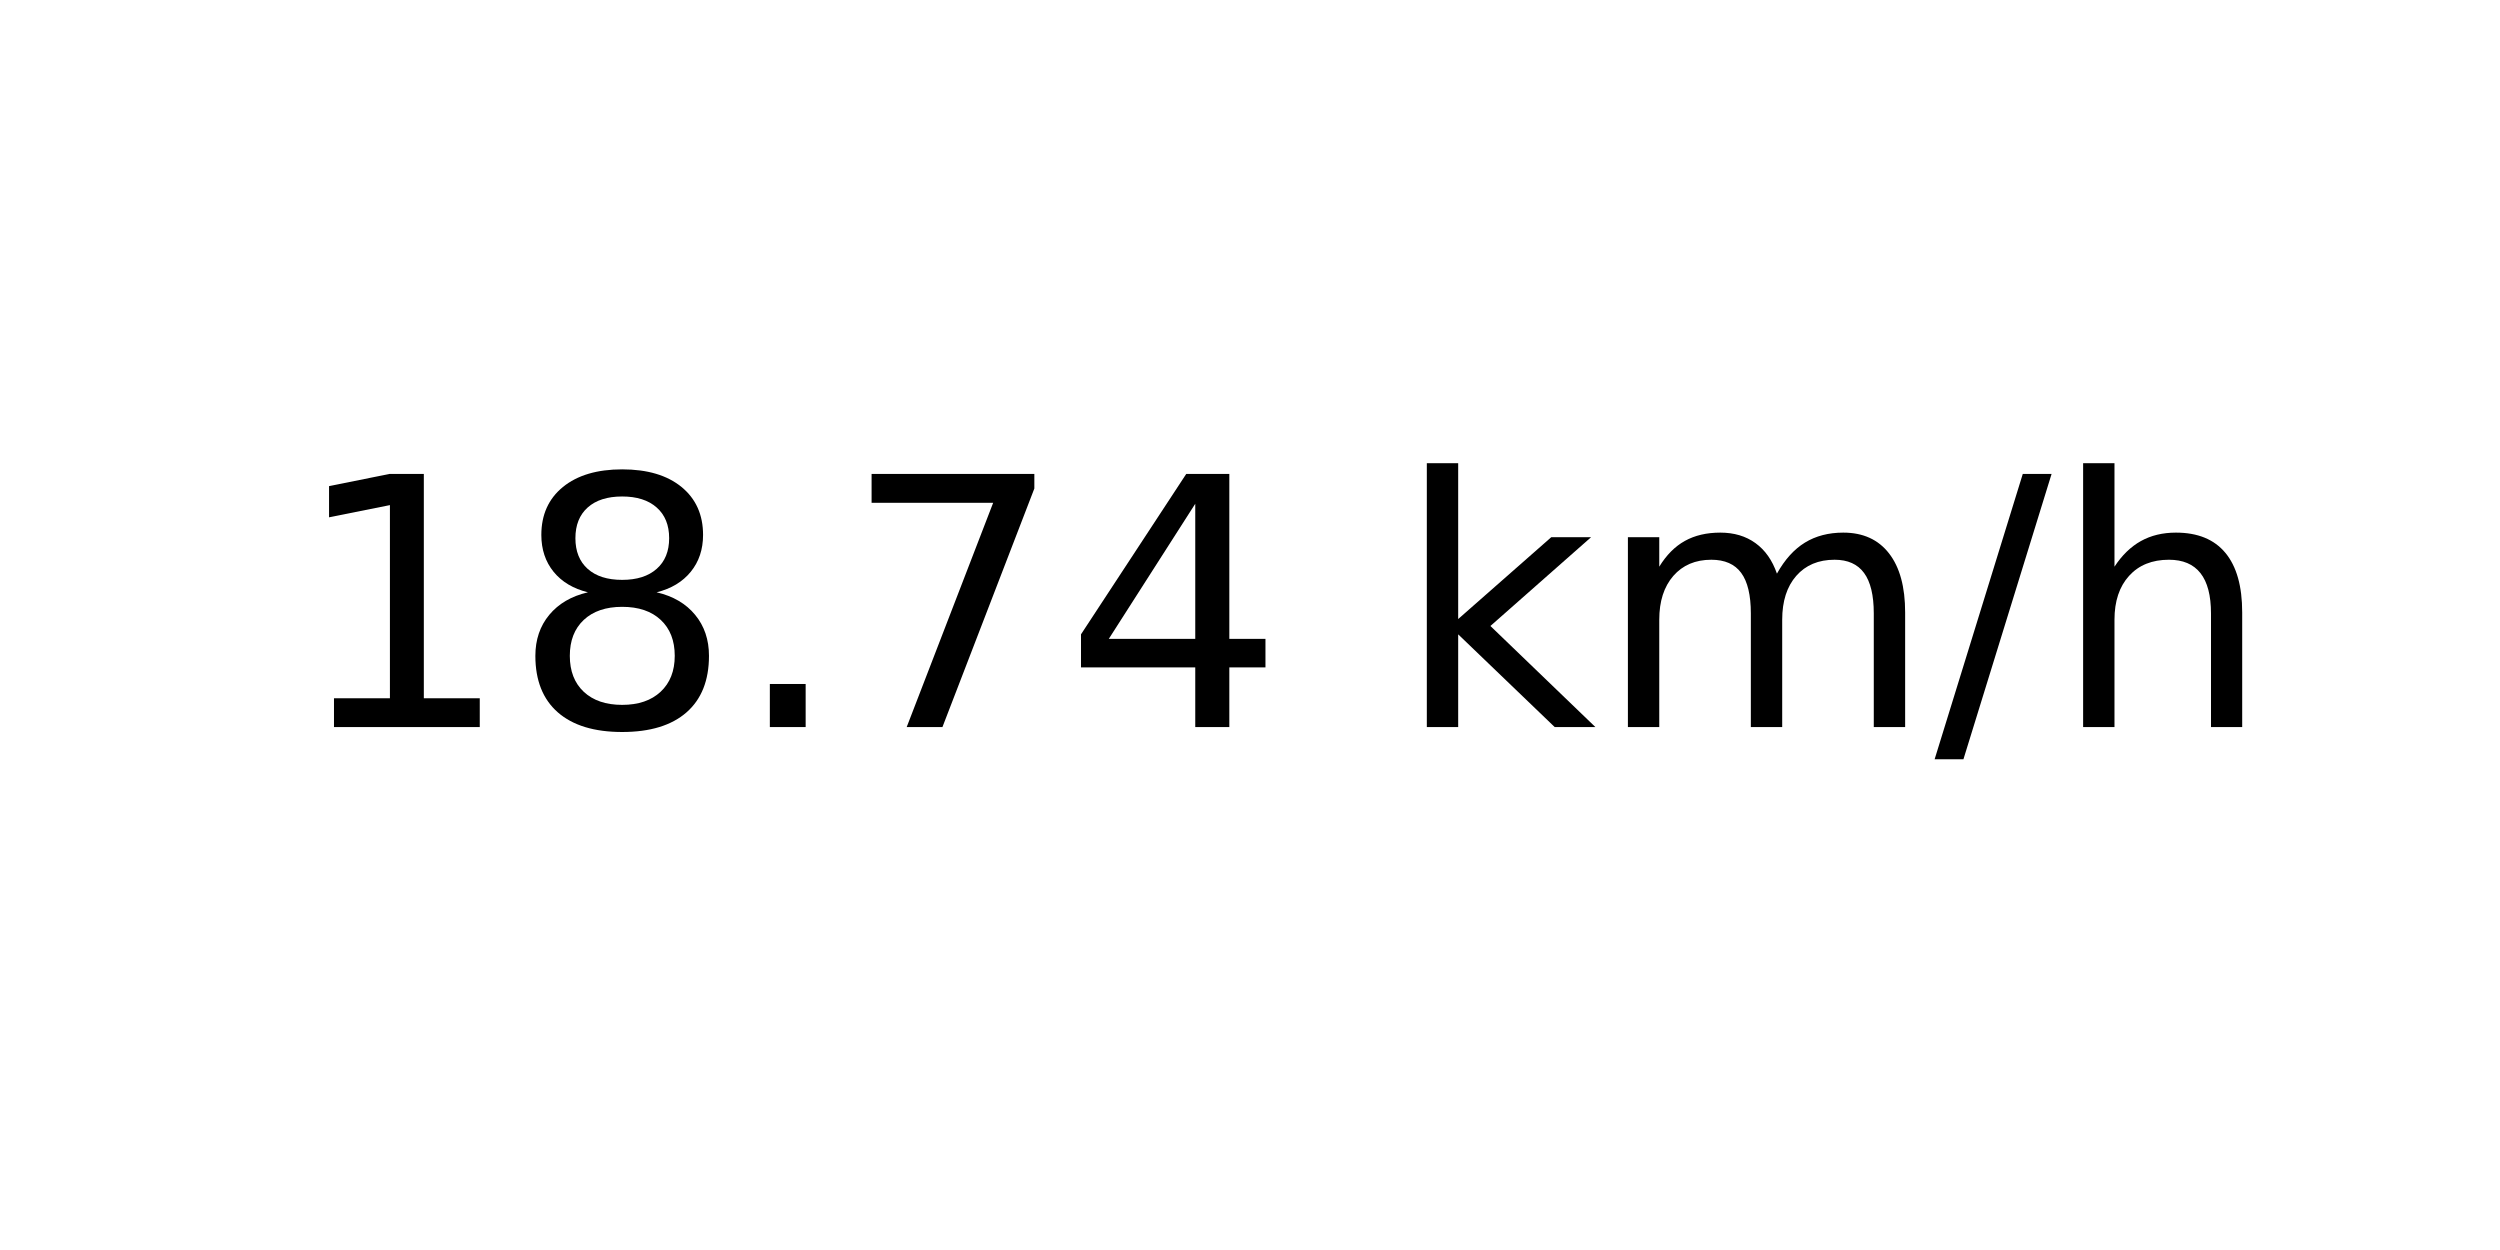
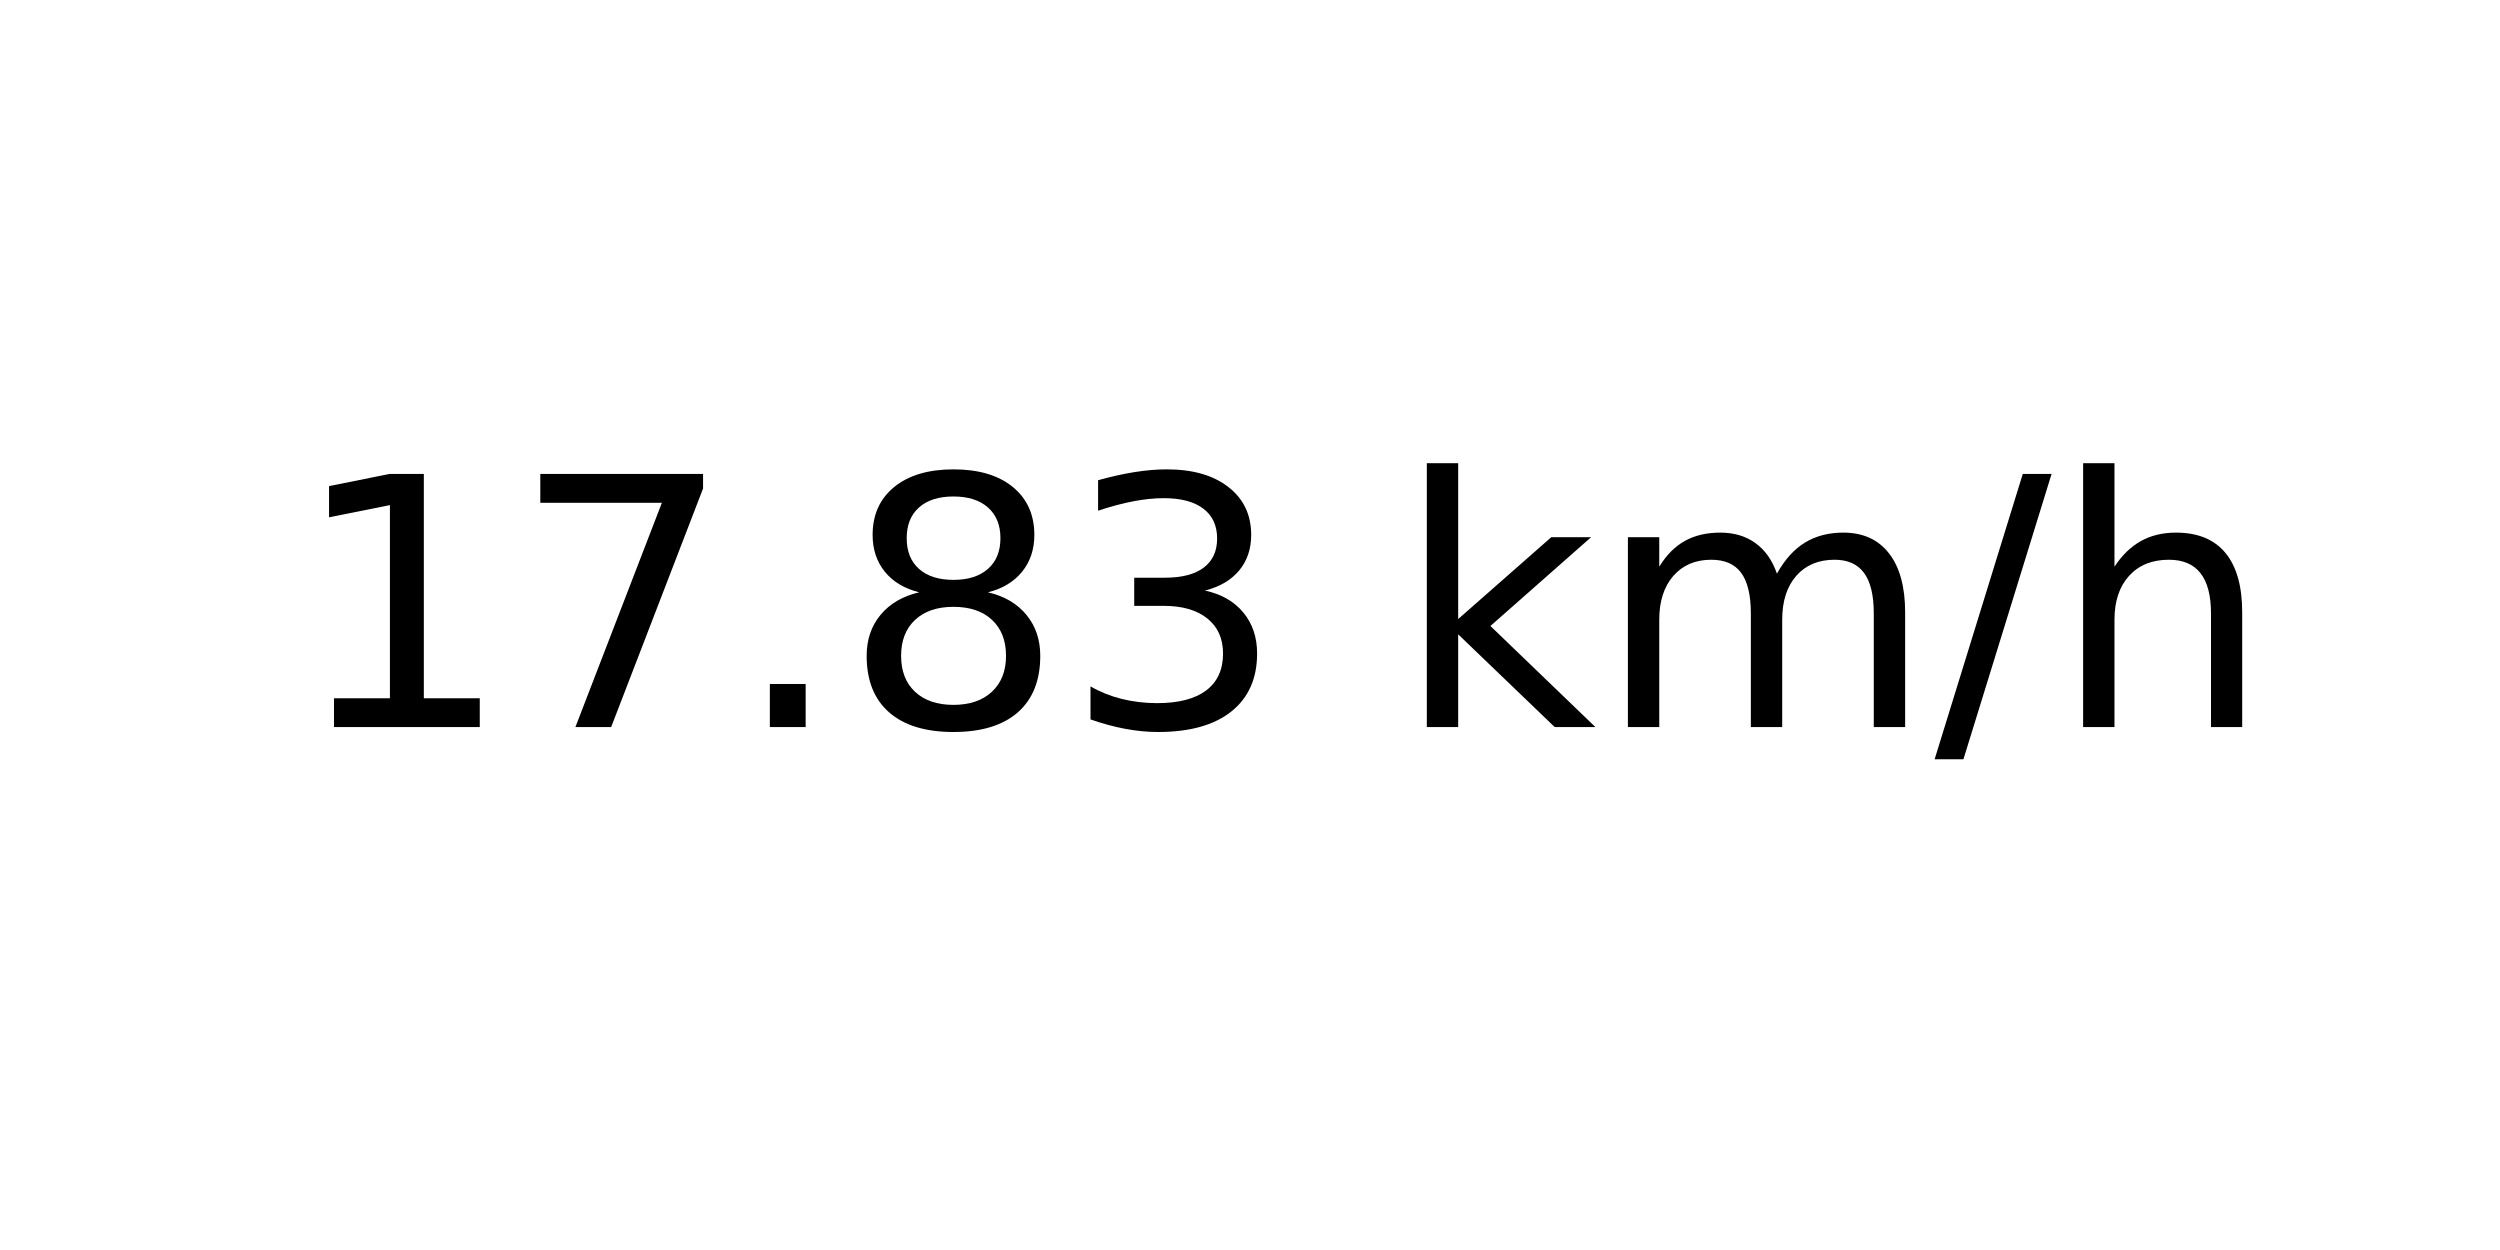
<svg xmlns="http://www.w3.org/2000/svg" xmlns:xlink="http://www.w3.org/1999/xlink" width="72pt" height="36pt" viewBox="0 0 72 36" version="1.1">
  <defs>
    <style type="text/css">*{stroke-linejoin: round; stroke-linecap: butt}</style>
  </defs>
  <g id="figure_1">
    <g id="axes_1">
      <g id="text_1">
        <g transform="translate(8.378125 20.93937) scale(0.1 -0.1)">
          <defs>
            <path id="DejaVuSans-31" d="M 794 531  L 1825 531  L 1825 4091  L 703 3866  L 703 4441  L 1819 4666  L 2450 4666  L 2450 531  L 3481 531  L 3481 0  L 794 0  L 794 531  z " transform="scale(0.015625)" />
+             <path id="DejaVuSans-37" d="M 525 4666  L 3525 4666  L 3525 4397  L 1831 0  L 1172 0  L 2766 4134  L 525 4134  L 525 4666  z " transform="scale(0.015625)" />
+             <path id="DejaVuSans-2e" d="M 684 794  L 1344 794  L 1344 0  L 684 0  L 684 794  z " transform="scale(0.015625)" />
            <path id="DejaVuSans-38" d="M 2034 2216  Q 1584 2216 1326 1975  Q 1069 1734 1069 1313  Q 1069 891 1326 650  Q 1584 409 2034 409  Q 2484 409 2743 651  Q 3003 894 3003 1313  Q 3003 1734 2745 1975  Q 2488 2216 2034 2216  z M 1403 2484  Q 997 2584 770 2862  Q 544 3141 544 3541  Q 544 4100 942 4425  Q 1341 4750 2034 4750  Q 2731 4750 3128 4425  Q 3525 4100 3525 3541  Q 3525 3141 3298 2862  Q 3072 2584 2669 2484  Q 3125 2378 3379 2068  Q 3634 1759 3634 1313  Q 3634 634 3220 271  Q 2806 -91 2034 -91  Q 1263 -91 848 271  Q 434 634 434 1313  Q 434 1759 690 2068  Q 947 2378 1403 2484  z M 1172 3481  Q 1172 3119 1398 2916  Q 1625 2713 2034 2713  Q 2441 2713 2670 2916  Q 2900 3119 2900 3481  Q 2900 3844 2670 4047  Q 2441 4250 2034 4250  Q 1625 4250 1398 4047  Q 1172 3844 1172 3481  z " transform="scale(0.015625)" />
-             <path id="DejaVuSans-2e" d="M 684 794  L 1344 794  L 1344 0  L 684 0  L 684 794  z " transform="scale(0.015625)" />
-             <path id="DejaVuSans-37" d="M 525 4666  L 3525 4666  L 3525 4397  L 1831 0  L 1172 0  L 2766 4134  L 525 4134  L 525 4666  z " transform="scale(0.015625)" />
-             <path id="DejaVuSans-34" d="M 2419 4116  L 825 1625  L 2419 1625  L 2419 4116  z M 2253 4666  L 3047 4666  L 3047 1625  L 3713 1625  L 3713 1100  L 3047 1100  L 3047 0  L 2419 0  L 2419 1100  L 313 1100  L 313 1709  L 2253 4666  z " transform="scale(0.015625)" />
+             <path id="DejaVuSans-33" d="M 2597 2516  Q 3050 2419 3304 2112  Q 3559 1806 3559 1356  Q 3559 666 3084 287  Q 2609 -91 1734 -91  Q 1441 -91 1130 -33  Q 819 25 488 141  L 488 750  Q 750 597 1062 519  Q 1375 441 1716 441  Q 2309 441 2620 675  Q 2931 909 2931 1356  Q 2931 1769 2642 2001  Q 2353 2234 1838 2234  L 1294 2234  L 1294 2753  L 1863 2753  Q 2328 2753 2575 2939  Q 2822 3125 2822 3475  Q 2822 3834 2567 4026  Q 2313 4219 1838 4219  Q 1578 4219 1281 4162  Q 984 4106 628 3988  L 628 4550  Q 988 4650 1302 4700  Q 1616 4750 1894 4750  Q 2613 4750 3031 4423  Q 3450 4097 3450 3541  Q 3450 3153 3228 2886  Q 3006 2619 2597 2516  z " transform="scale(0.015625)" />
            <path id="DejaVuSans-20" transform="scale(0.015625)" />
            <path id="DejaVuSans-6b" d="M 581 4863  L 1159 4863  L 1159 1991  L 2875 3500  L 3609 3500  L 1753 1863  L 3688 0  L 2938 0  L 1159 1709  L 1159 0  L 581 0  L 581 4863  z " transform="scale(0.015625)" />
            <path id="DejaVuSans-6d" d="M 3328 2828  Q 3544 3216 3844 3400  Q 4144 3584 4550 3584  Q 5097 3584 5394 3201  Q 5691 2819 5691 2113  L 5691 0  L 5113 0  L 5113 2094  Q 5113 2597 4934 2840  Q 4756 3084 4391 3084  Q 3944 3084 3684 2787  Q 3425 2491 3425 1978  L 3425 0  L 2847 0  L 2847 2094  Q 2847 2600 2669 2842  Q 2491 3084 2119 3084  Q 1678 3084 1418 2786  Q 1159 2488 1159 1978  L 1159 0  L 581 0  L 581 3500  L 1159 3500  L 1159 2956  Q 1356 3278 1631 3431  Q 1906 3584 2284 3584  Q 2666 3584 2933 3390  Q 3200 3197 3328 2828  z " transform="scale(0.015625)" />
            <path id="DejaVuSans-2f" d="M 1625 4666  L 2156 4666  L 531 -594  L 0 -594  L 1625 4666  z " transform="scale(0.015625)" />
            <path id="DejaVuSans-68" d="M 3513 2113  L 3513 0  L 2938 0  L 2938 2094  Q 2938 2591 2744 2837  Q 2550 3084 2163 3084  Q 1697 3084 1428 2787  Q 1159 2491 1159 1978  L 1159 0  L 581 0  L 581 4863  L 1159 4863  L 1159 2956  Q 1366 3272 1645 3428  Q 1925 3584 2291 3584  Q 2894 3584 3203 3211  Q 3513 2838 3513 2113  z " transform="scale(0.015625)" />
          </defs>
          <use xlink:href="#DejaVuSans-31" />
-           <use xlink:href="#DejaVuSans-38" x="63.623" />
+           <use xlink:href="#DejaVuSans-37" x="63.623" />
          <use xlink:href="#DejaVuSans-2e" x="127.246" />
-           <use xlink:href="#DejaVuSans-37" x="159.033" />
-           <use xlink:href="#DejaVuSans-34" x="222.656" />
+           <use xlink:href="#DejaVuSans-38" x="159.033" />
+           <use xlink:href="#DejaVuSans-33" x="222.656" />
          <use xlink:href="#DejaVuSans-20" x="286.279" />
          <use xlink:href="#DejaVuSans-6b" x="318.066" />
          <use xlink:href="#DejaVuSans-6d" x="375.977" />
          <use xlink:href="#DejaVuSans-2f" x="473.389" />
          <use xlink:href="#DejaVuSans-68" x="507.08" />
        </g>
      </g>
    </g>
  </g>
</svg>
